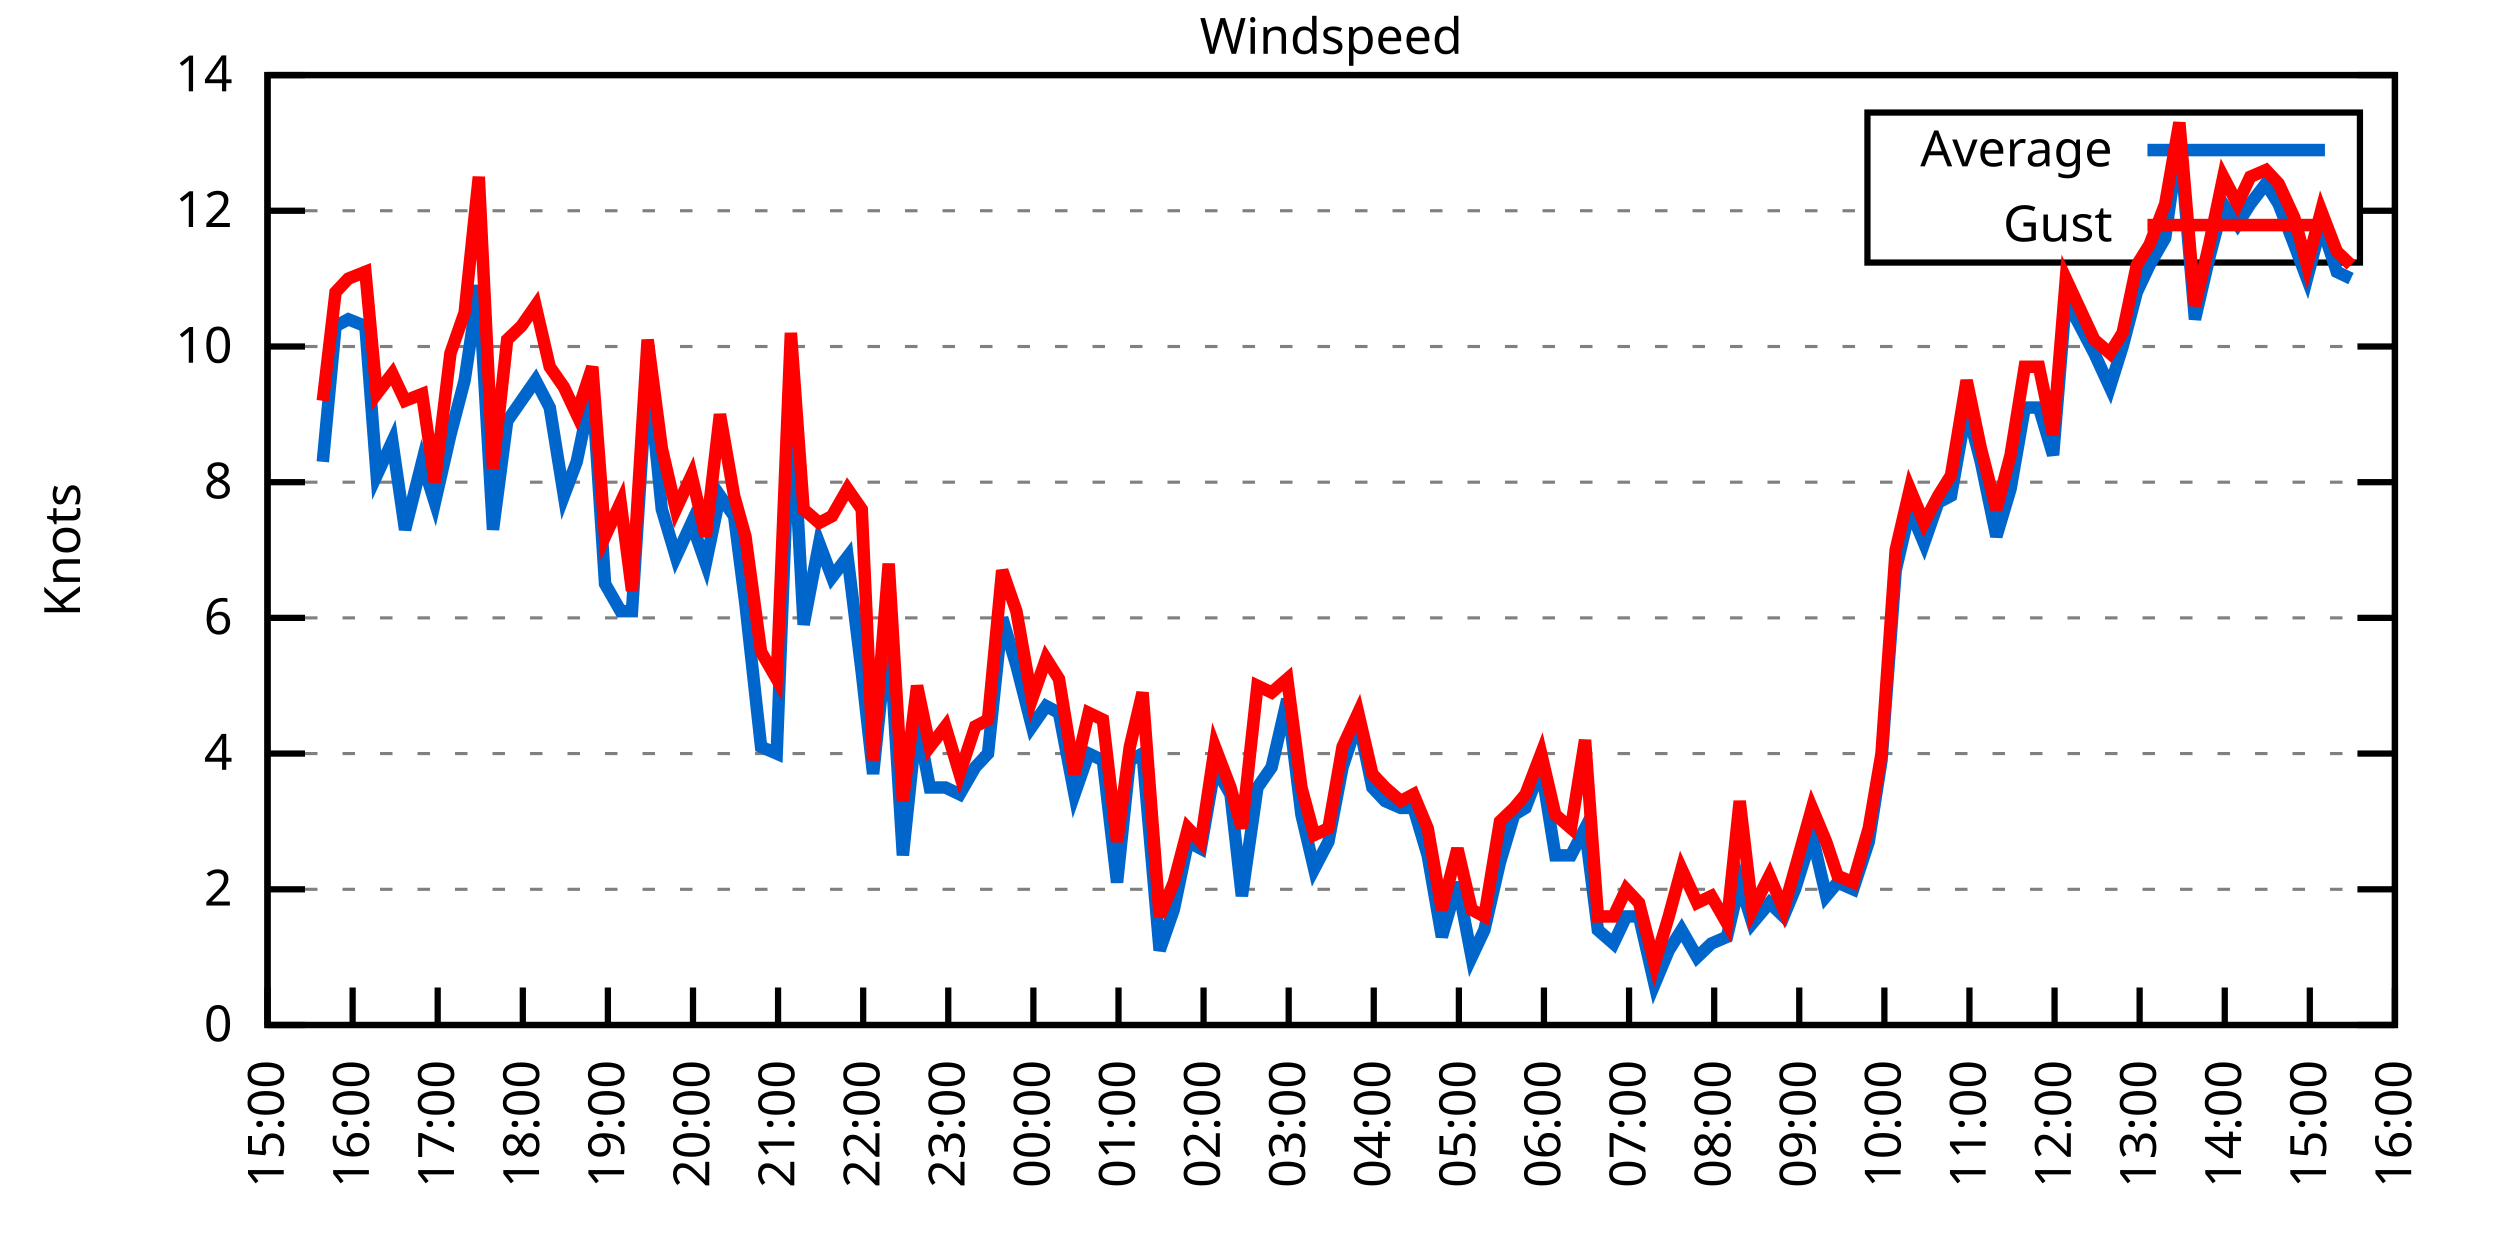
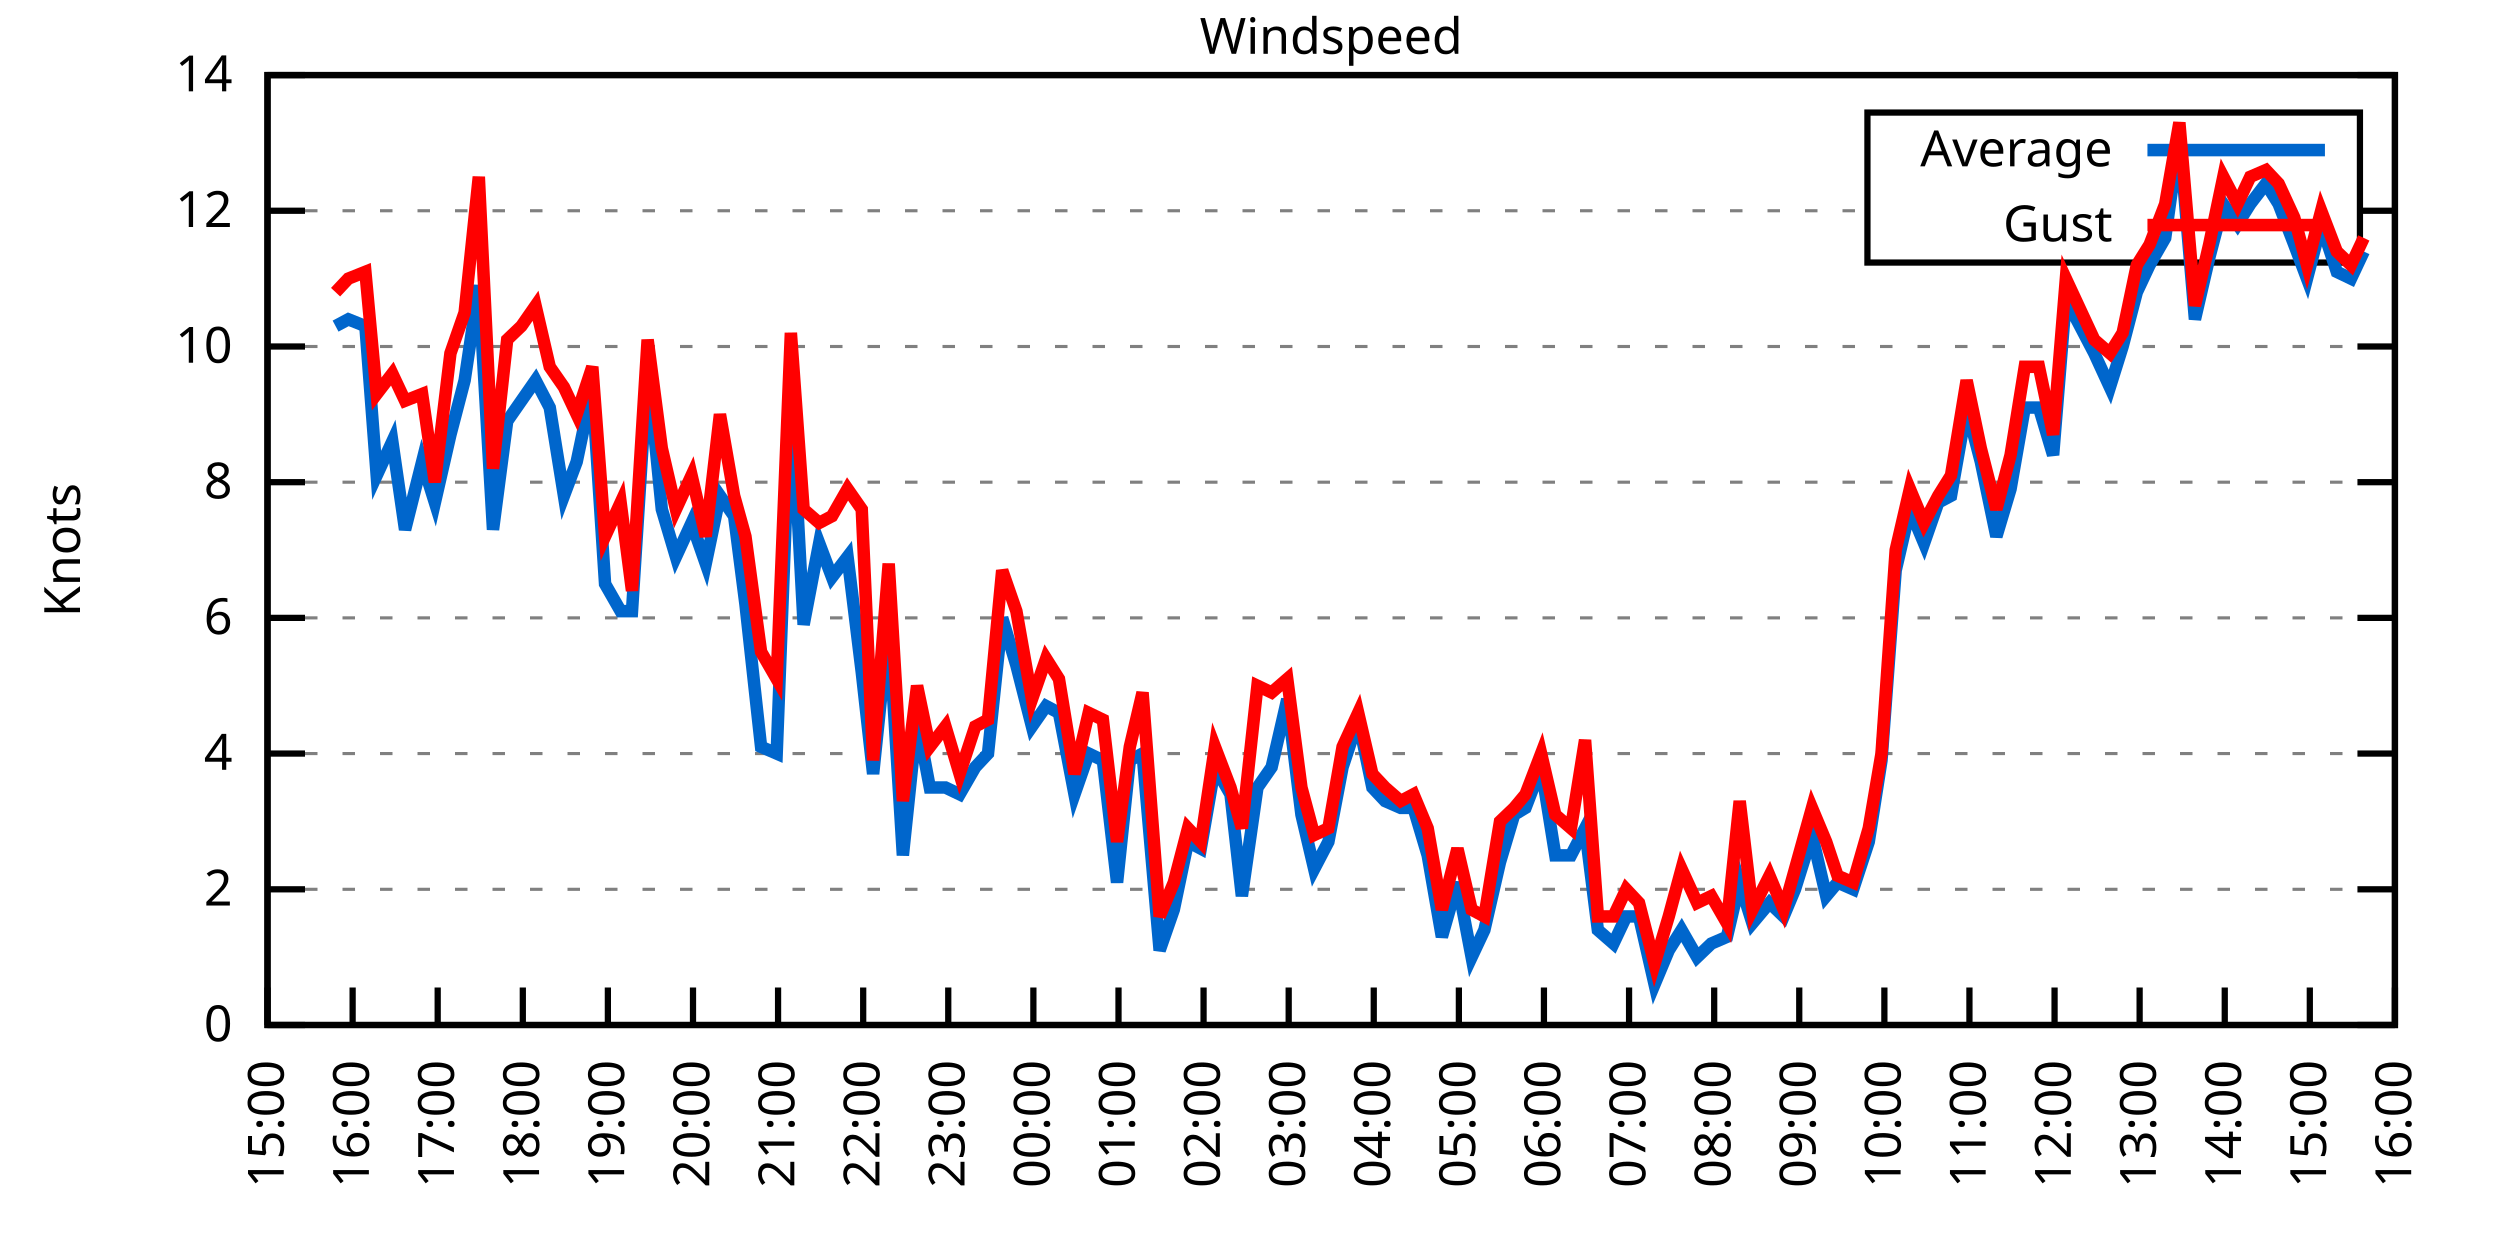
<svg xmlns="http://www.w3.org/2000/svg" xmlns:xlink="http://www.w3.org/1999/xlink" width="400" height="200" viewBox="0 0 400 200">
  <g id="gnuplot_canvas">
    <rect x="0" y="0" width="400" height="200" fill="none" />
    <defs>
      <circle id="gpDot" r="0.5" stroke-width="0.5" stroke="currentColor" />
      <path id="gpPt0" stroke-width="0.333" stroke="currentColor" d="M-1,0 h2 M0,-1 v2" />
      <path id="gpPt1" stroke-width="0.333" stroke="currentColor" d="M-1,-1 L1,1 M1,-1 L-1,1" />
      <path id="gpPt2" stroke-width="0.333" stroke="currentColor" d="M-1,0 L1,0 M0,-1 L0,1 M-1,-1 L1,1 M-1,1 L1,-1" />
      <rect id="gpPt3" stroke-width="0.333" stroke="currentColor" x="-1" y="-1" width="2" height="2" />
      <rect id="gpPt4" stroke-width="0.333" stroke="currentColor" fill="currentColor" x="-1" y="-1" width="2" height="2" />
      <circle id="gpPt5" stroke-width="0.333" stroke="currentColor" cx="0" cy="0" r="1" />
      <use xlink:href="#gpPt5" id="gpPt6" fill="currentColor" stroke="none" />
      <path id="gpPt7" stroke-width="0.333" stroke="currentColor" d="M0,-1.33 L-1.33,0.67 L1.33,0.67 z" />
      <use xlink:href="#gpPt7" id="gpPt8" fill="currentColor" stroke="none" />
      <use xlink:href="#gpPt7" id="gpPt9" stroke="currentColor" transform="rotate(180)" />
      <use xlink:href="#gpPt9" id="gpPt10" fill="currentColor" stroke="none" />
      <use xlink:href="#gpPt3" id="gpPt11" stroke="currentColor" transform="rotate(45)" />
      <use xlink:href="#gpPt11" id="gpPt12" fill="currentColor" stroke="none" />
      <path id="gpPt13" stroke-width="0.333" stroke="currentColor" d="M0,1.330 L1.265,0.411 L0.782,-1.067 L-0.782,-1.076 L-1.265,0.411 z" />
      <use xlink:href="#gpPt13" id="gpPt14" fill="currentColor" stroke="none" />
      <filter id="textbox" filterUnits="objectBoundingBox" x="0" y="0" height="1" width="1">
        <feFlood flood-color="white" flood-opacity="1" result="bgnd" />
        <feComposite in="SourceGraphic" in2="bgnd" operator="atop" />
      </filter>
      <filter id="greybox" filterUnits="objectBoundingBox" x="0" y="0" height="1" width="1">
        <feFlood flood-color="lightgrey" flood-opacity="1" result="grey" />
        <feComposite in="SourceGraphic" in2="grey" operator="atop" />
      </filter>
    </defs>
    <g fill="none" color="white" stroke="currentColor" stroke-width="1.00" stroke-linecap="butt" stroke-linejoin="miter">
</g>
    <g fill="none" color="black" stroke="currentColor" stroke-width="1.00" stroke-linecap="butt" stroke-linejoin="miter">
      <g stroke="none" shape-rendering="crispEdges">
        <polygon fill="rgb(255, 255, 255)" points="42.80,164.00 383.18,164.00 383.18,12.02 42.80,12.02 " />
      </g>
    </g>
    <g fill="none" color="black" stroke="currentColor" stroke-width="1.00" stroke-linecap="butt" stroke-linejoin="miter">
</g>
    <g fill="none" color="black" stroke="black" stroke-width="0.50" stroke-linecap="butt" stroke-linejoin="miter">
</g>
    <g fill="none" color="gray" stroke="currentColor" stroke-width="0.50" stroke-linecap="butt" stroke-linejoin="miter">
      <path stroke="gray" stroke-dasharray="2,4" class="gridline" d="M42.80,164.00 L383.19,164.00  " />
    </g>
    <g fill="none" color="gray" stroke="gray" stroke-width="1.00" stroke-linecap="butt" stroke-linejoin="miter">
</g>
    <g fill="none" color="black" stroke="currentColor" stroke-width="1.00" stroke-linecap="butt" stroke-linejoin="miter">
      <path stroke="black" d="M42.80,164.00 L48.80,164.00 M383.19,164.00 L377.19,164.00  " />
      <g transform="translate(37.20,166.60)" stroke="none" fill="black" font-family="Sans" font-size="8.00" text-anchor="end">
        <text>
          <tspan font-family="Sans"> 0</tspan>
        </text>
      </g>
    </g>
    <g fill="none" color="black" stroke="currentColor" stroke-width="1.00" stroke-linecap="butt" stroke-linejoin="miter">
</g>
    <g fill="none" color="black" stroke="black" stroke-width="0.50" stroke-linecap="butt" stroke-linejoin="miter">
</g>
    <g fill="none" color="gray" stroke="currentColor" stroke-width="0.50" stroke-linecap="butt" stroke-linejoin="miter">
      <path stroke="gray" stroke-dasharray="2,4" class="gridline" d="M42.80,142.29 L383.19,142.29  " />
    </g>
    <g fill="none" color="gray" stroke="gray" stroke-width="1.00" stroke-linecap="butt" stroke-linejoin="miter">
</g>
    <g fill="none" color="black" stroke="currentColor" stroke-width="1.00" stroke-linecap="butt" stroke-linejoin="miter">
      <path stroke="black" d="M42.80,142.29 L48.80,142.29 M383.19,142.29 L377.19,142.29  " />
      <g transform="translate(37.20,144.89)" stroke="none" fill="black" font-family="Sans" font-size="8.00" text-anchor="end">
        <text>
          <tspan font-family="Sans"> 2</tspan>
        </text>
      </g>
    </g>
    <g fill="none" color="black" stroke="currentColor" stroke-width="1.00" stroke-linecap="butt" stroke-linejoin="miter">
</g>
    <g fill="none" color="black" stroke="black" stroke-width="0.50" stroke-linecap="butt" stroke-linejoin="miter">
</g>
    <g fill="none" color="gray" stroke="currentColor" stroke-width="0.50" stroke-linecap="butt" stroke-linejoin="miter">
      <path stroke="gray" stroke-dasharray="2,4" class="gridline" d="M42.80,120.57 L383.19,120.57  " />
    </g>
    <g fill="none" color="gray" stroke="gray" stroke-width="1.00" stroke-linecap="butt" stroke-linejoin="miter">
</g>
    <g fill="none" color="black" stroke="currentColor" stroke-width="1.00" stroke-linecap="butt" stroke-linejoin="miter">
      <path stroke="black" d="M42.80,120.57 L48.80,120.57 M383.19,120.57 L377.19,120.57  " />
      <g transform="translate(37.20,123.17)" stroke="none" fill="black" font-family="Sans" font-size="8.00" text-anchor="end">
        <text>
          <tspan font-family="Sans"> 4</tspan>
        </text>
      </g>
    </g>
    <g fill="none" color="black" stroke="currentColor" stroke-width="1.00" stroke-linecap="butt" stroke-linejoin="miter">
</g>
    <g fill="none" color="black" stroke="black" stroke-width="0.50" stroke-linecap="butt" stroke-linejoin="miter">
</g>
    <g fill="none" color="gray" stroke="currentColor" stroke-width="0.50" stroke-linecap="butt" stroke-linejoin="miter">
      <path stroke="gray" stroke-dasharray="2,4" class="gridline" d="M42.80,98.86 L383.19,98.86  " />
    </g>
    <g fill="none" color="gray" stroke="gray" stroke-width="1.00" stroke-linecap="butt" stroke-linejoin="miter">
</g>
    <g fill="none" color="black" stroke="currentColor" stroke-width="1.00" stroke-linecap="butt" stroke-linejoin="miter">
      <path stroke="black" d="M42.80,98.86 L48.80,98.86 M383.19,98.86 L377.19,98.86  " />
      <g transform="translate(37.20,101.46)" stroke="none" fill="black" font-family="Sans" font-size="8.00" text-anchor="end">
        <text>
          <tspan font-family="Sans"> 6</tspan>
        </text>
      </g>
    </g>
    <g fill="none" color="black" stroke="currentColor" stroke-width="1.00" stroke-linecap="butt" stroke-linejoin="miter">
</g>
    <g fill="none" color="black" stroke="black" stroke-width="0.50" stroke-linecap="butt" stroke-linejoin="miter">
</g>
    <g fill="none" color="gray" stroke="currentColor" stroke-width="0.50" stroke-linecap="butt" stroke-linejoin="miter">
      <path stroke="gray" stroke-dasharray="2,4" class="gridline" d="M42.80,77.15 L383.19,77.15  " />
    </g>
    <g fill="none" color="gray" stroke="gray" stroke-width="1.00" stroke-linecap="butt" stroke-linejoin="miter">
</g>
    <g fill="none" color="black" stroke="currentColor" stroke-width="1.00" stroke-linecap="butt" stroke-linejoin="miter">
      <path stroke="black" d="M42.80,77.15 L48.80,77.15 M383.19,77.15 L377.19,77.15  " />
      <g transform="translate(37.20,79.75)" stroke="none" fill="black" font-family="Sans" font-size="8.00" text-anchor="end">
        <text>
          <tspan font-family="Sans"> 8</tspan>
        </text>
      </g>
    </g>
    <g fill="none" color="black" stroke="currentColor" stroke-width="1.00" stroke-linecap="butt" stroke-linejoin="miter">
</g>
    <g fill="none" color="black" stroke="black" stroke-width="0.50" stroke-linecap="butt" stroke-linejoin="miter">
</g>
    <g fill="none" color="gray" stroke="currentColor" stroke-width="0.50" stroke-linecap="butt" stroke-linejoin="miter">
      <path stroke="gray" stroke-dasharray="2,4" class="gridline" d="M42.80,55.44 L383.19,55.44  " />
    </g>
    <g fill="none" color="gray" stroke="gray" stroke-width="1.00" stroke-linecap="butt" stroke-linejoin="miter">
</g>
    <g fill="none" color="black" stroke="currentColor" stroke-width="1.00" stroke-linecap="butt" stroke-linejoin="miter">
      <path stroke="black" d="M42.80,55.44 L48.80,55.44 M383.19,55.44 L377.19,55.44  " />
      <g transform="translate(37.20,58.04)" stroke="none" fill="black" font-family="Sans" font-size="8.00" text-anchor="end">
        <text>
          <tspan font-family="Sans"> 10</tspan>
        </text>
      </g>
    </g>
    <g fill="none" color="black" stroke="currentColor" stroke-width="1.00" stroke-linecap="butt" stroke-linejoin="miter">
</g>
    <g fill="none" color="black" stroke="black" stroke-width="0.50" stroke-linecap="butt" stroke-linejoin="miter">
</g>
    <g fill="none" color="gray" stroke="currentColor" stroke-width="0.50" stroke-linecap="butt" stroke-linejoin="miter">
      <path stroke="gray" stroke-dasharray="2,4" class="gridline" d="M42.80,33.72 L298.79,33.72 M377.59,33.72 L383.19,33.72  " />
    </g>
    <g fill="none" color="gray" stroke="gray" stroke-width="1.00" stroke-linecap="butt" stroke-linejoin="miter">
</g>
    <g fill="none" color="black" stroke="currentColor" stroke-width="1.00" stroke-linecap="butt" stroke-linejoin="miter">
      <path stroke="black" d="M42.80,33.72 L48.80,33.72 M383.19,33.72 L377.19,33.72  " />
      <g transform="translate(37.20,36.32)" stroke="none" fill="black" font-family="Sans" font-size="8.00" text-anchor="end">
        <text>
          <tspan font-family="Sans"> 12</tspan>
        </text>
      </g>
    </g>
    <g fill="none" color="black" stroke="currentColor" stroke-width="1.00" stroke-linecap="butt" stroke-linejoin="miter">
</g>
    <g fill="none" color="black" stroke="black" stroke-width="0.50" stroke-linecap="butt" stroke-linejoin="miter">
</g>
    <g fill="none" color="gray" stroke="currentColor" stroke-width="0.50" stroke-linecap="butt" stroke-linejoin="miter">
      <path stroke="gray" stroke-dasharray="2,4" class="gridline" d="M42.80,12.01 L383.19,12.01  " />
    </g>
    <g fill="none" color="gray" stroke="gray" stroke-width="1.00" stroke-linecap="butt" stroke-linejoin="miter">
</g>
    <g fill="none" color="black" stroke="currentColor" stroke-width="1.00" stroke-linecap="butt" stroke-linejoin="miter">
      <path stroke="black" d="M42.80,12.01 L48.80,12.01 M383.19,12.01 L377.19,12.01  " />
      <g transform="translate(37.20,14.61)" stroke="none" fill="black" font-family="Sans" font-size="8.00" text-anchor="end">
        <text>
          <tspan font-family="Sans"> 14</tspan>
        </text>
      </g>
    </g>
    <g fill="none" color="black" stroke="currentColor" stroke-width="1.00" stroke-linecap="butt" stroke-linejoin="miter">
      <path stroke="black" d="M42.80,164.00 L42.80,158.00  " />
      <g transform="translate(45.40,169.60) rotate(270.00)" stroke="none" fill="black" font-family="Sans" font-size="8.00" text-anchor="end">
        <text>
          <tspan font-family="Sans">15:00</tspan>
        </text>
      </g>
    </g>
    <g fill="none" color="black" stroke="currentColor" stroke-width="1.00" stroke-linecap="butt" stroke-linejoin="miter">
      <path stroke="black" d="M56.42,164.00 L56.42,158.00  " />
      <g transform="translate(59.02,169.60) rotate(270.00)" stroke="none" fill="black" font-family="Sans" font-size="8.00" text-anchor="end">
        <text>
          <tspan font-family="Sans">16:00</tspan>
        </text>
      </g>
    </g>
    <g fill="none" color="black" stroke="currentColor" stroke-width="1.00" stroke-linecap="butt" stroke-linejoin="miter">
      <path stroke="black" d="M70.03,164.00 L70.03,158.00  " />
      <g transform="translate(72.63,169.60) rotate(270.00)" stroke="none" fill="black" font-family="Sans" font-size="8.00" text-anchor="end">
        <text>
          <tspan font-family="Sans">17:00</tspan>
        </text>
      </g>
    </g>
    <g fill="none" color="black" stroke="currentColor" stroke-width="1.00" stroke-linecap="butt" stroke-linejoin="miter">
      <path stroke="black" d="M83.65,164.00 L83.65,158.00  " />
      <g transform="translate(86.25,169.60) rotate(270.00)" stroke="none" fill="black" font-family="Sans" font-size="8.00" text-anchor="end">
        <text>
          <tspan font-family="Sans">18:00</tspan>
        </text>
      </g>
    </g>
    <g fill="none" color="black" stroke="currentColor" stroke-width="1.00" stroke-linecap="butt" stroke-linejoin="miter">
      <path stroke="black" d="M97.26,164.00 L97.26,158.00  " />
      <g transform="translate(99.86,169.60) rotate(270.00)" stroke="none" fill="black" font-family="Sans" font-size="8.00" text-anchor="end">
        <text>
          <tspan font-family="Sans">19:00</tspan>
        </text>
      </g>
    </g>
    <g fill="none" color="black" stroke="currentColor" stroke-width="1.00" stroke-linecap="butt" stroke-linejoin="miter">
      <path stroke="black" d="M110.88,164.00 L110.88,158.00  " />
      <g transform="translate(113.48,169.60) rotate(270.00)" stroke="none" fill="black" font-family="Sans" font-size="8.00" text-anchor="end">
        <text>
          <tspan font-family="Sans">20:00</tspan>
        </text>
      </g>
    </g>
    <g fill="none" color="black" stroke="currentColor" stroke-width="1.00" stroke-linecap="butt" stroke-linejoin="miter">
      <path stroke="black" d="M124.49,164.00 L124.49,158.00  " />
      <g transform="translate(127.09,169.60) rotate(270.00)" stroke="none" fill="black" font-family="Sans" font-size="8.00" text-anchor="end">
        <text>
          <tspan font-family="Sans">21:00</tspan>
        </text>
      </g>
    </g>
    <g fill="none" color="black" stroke="currentColor" stroke-width="1.00" stroke-linecap="butt" stroke-linejoin="miter">
      <path stroke="black" d="M138.11,164.00 L138.11,158.00  " />
      <g transform="translate(140.71,169.60) rotate(270.00)" stroke="none" fill="black" font-family="Sans" font-size="8.00" text-anchor="end">
        <text>
          <tspan font-family="Sans">22:00</tspan>
        </text>
      </g>
    </g>
    <g fill="none" color="black" stroke="currentColor" stroke-width="1.00" stroke-linecap="butt" stroke-linejoin="miter">
      <path stroke="black" d="M151.72,164.00 L151.72,158.00  " />
      <g transform="translate(154.32,169.60) rotate(270.00)" stroke="none" fill="black" font-family="Sans" font-size="8.00" text-anchor="end">
        <text>
          <tspan font-family="Sans">23:00</tspan>
        </text>
      </g>
    </g>
    <g fill="none" color="black" stroke="currentColor" stroke-width="1.00" stroke-linecap="butt" stroke-linejoin="miter">
      <path stroke="black" d="M165.34,164.00 L165.34,158.00  " />
      <g transform="translate(167.94,169.60) rotate(270.00)" stroke="none" fill="black" font-family="Sans" font-size="8.00" text-anchor="end">
        <text>
          <tspan font-family="Sans">00:00</tspan>
        </text>
      </g>
    </g>
    <g fill="none" color="black" stroke="currentColor" stroke-width="1.00" stroke-linecap="butt" stroke-linejoin="miter">
      <path stroke="black" d="M178.96,164.00 L178.96,158.00  " />
      <g transform="translate(181.56,169.60) rotate(270.00)" stroke="none" fill="black" font-family="Sans" font-size="8.00" text-anchor="end">
        <text>
          <tspan font-family="Sans">01:00</tspan>
        </text>
      </g>
    </g>
    <g fill="none" color="black" stroke="currentColor" stroke-width="1.00" stroke-linecap="butt" stroke-linejoin="miter">
      <path stroke="black" d="M192.57,164.00 L192.57,158.00  " />
      <g transform="translate(195.17,169.60) rotate(270.00)" stroke="none" fill="black" font-family="Sans" font-size="8.00" text-anchor="end">
        <text>
          <tspan font-family="Sans">02:00</tspan>
        </text>
      </g>
    </g>
    <g fill="none" color="black" stroke="currentColor" stroke-width="1.00" stroke-linecap="butt" stroke-linejoin="miter">
      <path stroke="black" d="M206.19,164.00 L206.19,158.00  " />
      <g transform="translate(208.79,169.60) rotate(270.00)" stroke="none" fill="black" font-family="Sans" font-size="8.00" text-anchor="end">
        <text>
          <tspan font-family="Sans">03:00</tspan>
        </text>
      </g>
    </g>
    <g fill="none" color="black" stroke="currentColor" stroke-width="1.00" stroke-linecap="butt" stroke-linejoin="miter">
      <path stroke="black" d="M219.80,164.00 L219.80,158.00  " />
      <g transform="translate(222.40,169.60) rotate(270.00)" stroke="none" fill="black" font-family="Sans" font-size="8.00" text-anchor="end">
        <text>
          <tspan font-family="Sans">04:00</tspan>
        </text>
      </g>
    </g>
    <g fill="none" color="black" stroke="currentColor" stroke-width="1.00" stroke-linecap="butt" stroke-linejoin="miter">
      <path stroke="black" d="M233.42,164.00 L233.42,158.00  " />
      <g transform="translate(236.02,169.60) rotate(270.00)" stroke="none" fill="black" font-family="Sans" font-size="8.00" text-anchor="end">
        <text>
          <tspan font-family="Sans">05:00</tspan>
        </text>
      </g>
    </g>
    <g fill="none" color="black" stroke="currentColor" stroke-width="1.00" stroke-linecap="butt" stroke-linejoin="miter">
      <path stroke="black" d="M247.03,164.00 L247.03,158.00  " />
      <g transform="translate(249.63,169.60) rotate(270.00)" stroke="none" fill="black" font-family="Sans" font-size="8.00" text-anchor="end">
        <text>
          <tspan font-family="Sans">06:00</tspan>
        </text>
      </g>
    </g>
    <g fill="none" color="black" stroke="currentColor" stroke-width="1.00" stroke-linecap="butt" stroke-linejoin="miter">
      <path stroke="black" d="M260.65,164.00 L260.65,158.00  " />
      <g transform="translate(263.25,169.60) rotate(270.00)" stroke="none" fill="black" font-family="Sans" font-size="8.00" text-anchor="end">
        <text>
          <tspan font-family="Sans">07:00</tspan>
        </text>
      </g>
    </g>
    <g fill="none" color="black" stroke="currentColor" stroke-width="1.00" stroke-linecap="butt" stroke-linejoin="miter">
      <path stroke="black" d="M274.27,164.00 L274.27,158.00  " />
      <g transform="translate(276.87,169.60) rotate(270.00)" stroke="none" fill="black" font-family="Sans" font-size="8.00" text-anchor="end">
        <text>
          <tspan font-family="Sans">08:00</tspan>
        </text>
      </g>
    </g>
    <g fill="none" color="black" stroke="currentColor" stroke-width="1.00" stroke-linecap="butt" stroke-linejoin="miter">
      <path stroke="black" d="M287.88,164.00 L287.88,158.00  " />
      <g transform="translate(290.48,169.60) rotate(270.00)" stroke="none" fill="black" font-family="Sans" font-size="8.00" text-anchor="end">
        <text>
          <tspan font-family="Sans">09:00</tspan>
        </text>
      </g>
    </g>
    <g fill="none" color="black" stroke="currentColor" stroke-width="1.00" stroke-linecap="butt" stroke-linejoin="miter">
      <path stroke="black" d="M301.50,164.00 L301.50,158.00  " />
      <g transform="translate(304.10,169.60) rotate(270.00)" stroke="none" fill="black" font-family="Sans" font-size="8.00" text-anchor="end">
        <text>
          <tspan font-family="Sans">10:00</tspan>
        </text>
      </g>
    </g>
    <g fill="none" color="black" stroke="currentColor" stroke-width="1.00" stroke-linecap="butt" stroke-linejoin="miter">
      <path stroke="black" d="M315.11,164.00 L315.11,158.00  " />
      <g transform="translate(317.71,169.60) rotate(270.00)" stroke="none" fill="black" font-family="Sans" font-size="8.00" text-anchor="end">
        <text>
          <tspan font-family="Sans">11:00</tspan>
        </text>
      </g>
    </g>
    <g fill="none" color="black" stroke="currentColor" stroke-width="1.00" stroke-linecap="butt" stroke-linejoin="miter">
      <path stroke="black" d="M328.73,164.00 L328.73,158.00  " />
      <g transform="translate(331.33,169.60) rotate(270.00)" stroke="none" fill="black" font-family="Sans" font-size="8.00" text-anchor="end">
        <text>
          <tspan font-family="Sans">12:00</tspan>
        </text>
      </g>
    </g>
    <g fill="none" color="black" stroke="currentColor" stroke-width="1.00" stroke-linecap="butt" stroke-linejoin="miter">
      <path stroke="black" d="M342.34,164.00 L342.34,158.00  " />
      <g transform="translate(344.94,169.60) rotate(270.00)" stroke="none" fill="black" font-family="Sans" font-size="8.00" text-anchor="end">
        <text>
          <tspan font-family="Sans">13:00</tspan>
        </text>
      </g>
    </g>
    <g fill="none" color="black" stroke="currentColor" stroke-width="1.00" stroke-linecap="butt" stroke-linejoin="miter">
      <path stroke="black" d="M355.96,164.00 L355.96,158.00  " />
      <g transform="translate(358.56,169.60) rotate(270.00)" stroke="none" fill="black" font-family="Sans" font-size="8.00" text-anchor="end">
        <text>
          <tspan font-family="Sans">14:00</tspan>
        </text>
      </g>
    </g>
    <g fill="none" color="black" stroke="currentColor" stroke-width="1.00" stroke-linecap="butt" stroke-linejoin="miter">
      <path stroke="black" d="M369.57,164.00 L369.57,158.00  " />
      <g transform="translate(372.17,169.60) rotate(270.00)" stroke="none" fill="black" font-family="Sans" font-size="8.00" text-anchor="end">
        <text>
          <tspan font-family="Sans">15:00</tspan>
        </text>
      </g>
    </g>
    <g fill="none" color="black" stroke="currentColor" stroke-width="1.00" stroke-linecap="butt" stroke-linejoin="miter">
      <path stroke="black" d="M383.19,164.00 L383.19,158.00  " />
      <g transform="translate(385.79,169.60) rotate(270.00)" stroke="none" fill="black" font-family="Sans" font-size="8.00" text-anchor="end">
        <text>
          <tspan font-family="Sans">16:00</tspan>
        </text>
      </g>
    </g>
    <g fill="none" color="black" stroke="currentColor" stroke-width="1.00" stroke-linecap="butt" stroke-linejoin="miter">
</g>
    <g fill="none" color="black" stroke="currentColor" stroke-width="1.00" stroke-linecap="butt" stroke-linejoin="miter">
      <path stroke="black" d="M42.80,12.01 L42.80,164.00 L383.19,164.00 L383.19,12.01 L42.80,12.01 Z  " />
    </g>
    <g fill="none" color="black" stroke="currentColor" stroke-width="1.00" stroke-linecap="butt" stroke-linejoin="miter">
</g>
    <g fill="none" color="black" stroke="currentColor" stroke-width="1.00" stroke-linecap="butt" stroke-linejoin="miter">
      <path stroke="black" d="M298.79,42.01 L298.79,18.01 L377.59,18.01 L377.59,42.01 L298.79,42.01 Z  " />
    </g>
    <g id="Windspeed_plot_1">
      <g fill="none" color="white" stroke="black" stroke-width="2.00" stroke-linecap="butt" stroke-linejoin="miter">
</g>
      <g fill="none" color="black" stroke="currentColor" stroke-width="2.00" stroke-linecap="butt" stroke-linejoin="miter">
        <g transform="translate(337.99,26.61)" stroke="none" fill="black" font-family="Sans" font-size="8.00" text-anchor="end">
          <text>
            <tspan font-family="Sans">Average</tspan>
          </text>
        </g>
      </g>
      <g fill="none" color="black" stroke="currentColor" stroke-width="2.00" stroke-linecap="butt" stroke-linejoin="miter">
-         <path stroke="rgb(  0, 102, 204)" d="M343.59,24.01 L371.99,24.01 M51.65,73.89 L53.69,52.18 L55.73,51.09 L58.46,52.18 L60.27,76.06 L62.77,70.63   L64.81,84.75 L67.54,73.89 L69.58,80.41 L72.07,69.55 L74.34,60.86 L76.61,45.66 L78.88,84.75 L81.15,67.38   L83.42,64.12 L85.69,60.86 L87.96,65.21 L90.23,79.32 L92.27,73.89 L94.77,61.95 L96.81,93.43 L99.30,97.78   L101.12,97.78 L103.62,58.69 L105.89,81.49 L108.15,89.09 L110.65,83.66 L112.92,90.18 L115.19,79.32 L117.46,82.58   L119.27,96.69 L121.77,119.49 L124.27,120.57 L126.54,61.95 L128.58,99.95 L131.07,86.92 L133.12,92.35 L135.61,89.09   L137.88,107.55 L139.70,123.83 L142.19,99.95 L144.46,136.86 L146.73,115.15 L148.77,126.00 L151.27,126.00 L153.54,127.09   L156.04,122.75 L158.08,120.57 L160.35,98.86 L162.62,106.46 L165.11,116.23 L167.38,112.97 L169.43,114.06 L171.92,127.09   L174.19,120.57 L176.46,121.66 L178.73,141.20 L180.77,121.66 L182.81,120.57 L185.54,152.06 L187.81,145.54 L190.08,134.69   L192.12,135.77 L194.39,122.75 L196.88,127.09 L198.70,143.37 L201.19,126.00 L203.46,122.75 L205.96,111.89 L208.23,130.35   L210.27,139.03 L212.54,134.69 L214.81,122.75 L217.31,115.15 L219.58,126.00 L221.62,128.17 L224.11,129.26 L226.16,129.26   L228.43,136.86 L230.70,149.89 L233.19,141.20 L235.46,153.14 L237.50,148.80 L240.00,137.94 L242.27,130.35 L244.08,129.26   L246.58,122.75 L248.85,136.86 L251.35,136.86 L253.61,132.52 L255.66,148.80 L258.15,150.97 L260.20,146.63 L262.24,146.63   L264.73,157.49 L267.00,152.06 L269.05,148.80 L271.54,153.14 L273.81,150.97 L276.31,149.89 L278.35,141.20 L280.39,147.72   L283.12,144.46 L285.38,146.63 L287.20,142.29 L289.92,133.60 L292.19,143.37 L294.01,141.20 L296.50,142.29 L299.00,134.69   L301.04,121.66 L303.31,91.26 L305.58,81.49 L307.85,86.92 L310.12,80.41 L312.16,79.32 L314.66,65.21 L316.93,73.89   L319.42,85.83 L321.69,78.23 L323.96,65.21 L326.23,65.21 L328.50,72.81 L330.54,47.84 L335.08,56.52 L337.58,61.95   L339.62,55.44 L341.89,46.75 L343.93,42.41 L346.43,38.07 L348.70,21.78 L351.19,51.09 L353.46,41.32 L355.73,32.64   L358.00,35.89 L360.04,32.64 L362.54,29.38 L364.58,32.64 L367.08,39.15 L369.12,44.58 L371.39,35.89 L373.89,43.49   L376.16,44.58  " />
+         <path stroke="rgb(  0, 102, 204)" d="M343.59,24.01 L371.99,24.01 M53.69,52.18 L55.73,51.09 L58.46,52.18 L60.27,76.06 L62.77,70.63 L64.81,84.75   L67.54,73.89 L69.58,80.41 L72.07,69.55 L74.34,60.86 L76.61,45.66 L78.88,84.75 L81.15,67.38 L83.42,64.12   L85.69,60.86 L87.96,65.21 L90.23,79.32 L92.27,73.89 L94.77,61.95 L96.81,93.43 L99.30,97.78 L101.12,97.78   L103.62,58.69 L105.89,81.49 L108.15,89.09 L110.65,83.66 L112.92,90.18 L115.19,79.32 L117.46,82.58 L119.27,96.69   L121.77,119.49 L124.27,120.57 L126.54,61.95 L128.58,99.95 L131.07,86.92 L133.12,92.35 L135.61,89.09 L137.88,107.55   L139.70,123.83 L142.19,99.95 L144.46,136.86 L146.73,115.15 L148.77,126.00 L151.27,126.00 L153.54,127.09 L156.04,122.75   L158.08,120.57 L160.35,98.86 L162.62,106.46 L165.11,116.23 L167.38,112.97 L169.43,114.06 L171.92,127.09 L174.19,120.57   L176.46,121.66 L178.73,141.20 L180.77,121.66 L182.81,120.57 L185.54,152.06 L187.81,145.54 L190.08,134.69 L192.12,135.77   L194.39,122.75 L196.88,127.09 L198.70,143.37 L201.19,126.00 L203.46,122.75 L205.96,111.89 L208.23,130.35 L210.27,139.03   L212.54,134.69 L214.81,122.75 L217.31,115.15 L219.58,126.00 L221.62,128.17 L224.11,129.26 L226.16,129.26 L228.43,136.86   L230.70,149.89 L233.19,141.20 L235.46,153.14 L237.50,148.80 L240.00,137.94 L242.27,130.35 L244.08,129.26 L246.58,122.75   L248.85,136.86 L251.35,136.86 L253.61,132.52 L255.66,148.80 L258.15,150.97 L260.20,146.63 L262.24,146.63 L264.73,157.49   L267.00,152.06 L269.05,148.80 L271.54,153.14 L273.81,150.97 L276.31,149.89 L278.35,141.20 L280.39,147.72 L283.12,144.46   L285.38,146.63 L287.20,142.29 L289.92,133.60 L292.19,143.37 L294.01,141.20 L296.50,142.29 L299.00,134.69 L301.04,121.66   L303.31,91.26 L305.58,81.49 L307.85,86.92 L310.12,80.41 L312.16,79.32 L314.66,65.21 L316.93,73.89 L319.42,85.83   L321.69,78.23 L323.96,65.21 L326.23,65.21 L328.50,72.81 L330.54,47.84 L335.08,56.52 L337.58,61.95 L339.62,55.44   L341.89,46.75 L343.93,42.41 L346.43,38.07 L348.70,21.78 L351.19,51.09 L353.46,41.32 L355.73,32.64 L358.00,35.89   L360.04,32.64 L362.54,29.38 L364.58,32.64 L367.08,39.15 L369.12,44.58 L371.39,35.89 L373.89,43.49 L376.16,44.58   L378.20,40.24  " />
      </g>
    </g>
    <g id="Windspeed_plot_2">
      <g fill="none" color="black" stroke="currentColor" stroke-width="2.00" stroke-linecap="butt" stroke-linejoin="miter">
        <g transform="translate(337.99,38.61)" stroke="none" fill="black" font-family="Sans" font-size="8.00" text-anchor="end">
          <text>
            <tspan font-family="Sans">Gust</tspan>
          </text>
        </g>
      </g>
      <g fill="none" color="black" stroke="currentColor" stroke-width="2.00" stroke-linecap="butt" stroke-linejoin="miter">
-         <path stroke="rgb(255,   0,   0)" d="M343.59,36.01 L371.99,36.01 M51.65,64.12 L53.69,46.75 L55.73,44.58 L58.46,43.49 L60.27,63.04 L62.77,59.78   L64.81,64.12 L67.54,63.04 L69.58,77.15 L72.07,56.52 L74.34,50.01 L76.61,28.29 L78.88,74.98 L81.15,54.35   L83.42,52.18 L85.69,48.92 L87.96,58.69 L90.23,61.95 L92.27,66.29 L94.77,58.69 L96.81,85.83 L99.30,80.41   L101.12,94.52 L103.62,54.35 L105.89,71.72 L108.15,81.49 L110.65,76.06 L112.92,85.83 L115.19,66.29 L117.46,79.32   L119.27,85.83 L121.77,104.29 L124.27,108.63 L126.54,53.26 L128.58,81.49 L131.07,83.66 L133.12,82.58 L135.61,78.23   L137.88,81.49 L139.70,121.66 L142.19,90.18 L144.46,128.17 L146.73,109.72 L148.77,119.49 L151.27,116.23 L153.54,123.83   L156.04,116.23 L158.08,115.15 L160.35,91.26 L162.62,97.78 L165.11,111.89 L167.38,105.38 L169.43,108.63 L171.92,123.83   L174.19,114.06 L176.46,115.15 L178.73,134.69 L180.77,119.49 L182.81,110.80 L185.54,146.63 L187.81,141.20 L190.08,132.52   L192.12,134.69 L194.39,119.49 L196.88,126.00 L198.70,132.52 L201.19,109.72 L203.46,110.80 L205.96,108.63 L208.23,126.00   L210.27,133.60 L212.54,132.52 L214.81,119.49 L217.31,114.06 L219.58,123.83 L221.62,126.00 L224.11,128.17 L226.16,127.09   L228.43,132.52 L230.70,145.54 L233.19,135.77 L235.46,145.54 L237.50,146.63 L240.00,131.43 L242.27,129.26 L244.08,127.09   L246.58,120.57 L248.85,130.35 L251.35,132.52 L253.61,118.40 L255.66,146.63 L258.15,146.63 L260.20,142.29 L262.24,144.46   L264.73,154.23 L267.00,146.63 L269.05,139.03 L271.54,144.46 L273.81,143.37 L276.31,147.72 L278.35,128.17 L280.39,145.54   L283.12,140.12 L285.38,145.54 L287.20,139.03 L289.92,129.26 L292.19,134.69 L294.01,140.12 L296.50,141.20 L299.00,132.52   L301.04,120.57 L303.31,88.00 L305.58,78.23 L307.85,83.66 L310.12,79.32 L312.16,76.06 L314.66,60.86 L316.93,71.72   L319.42,81.49 L321.69,72.81 L323.96,58.69 L326.23,58.69 L328.50,69.55 L330.54,44.58 L335.08,54.35 L337.58,56.52   L339.62,53.26 L341.89,42.41 L343.93,39.15 L346.43,32.64 L348.70,19.61 L351.19,48.92 L353.46,39.15 L355.73,28.29   L358.00,32.64 L360.04,28.29 L362.54,27.21 L364.58,29.38 L367.08,34.81 L369.12,42.41 L371.39,33.72 L373.89,40.24   L376.16,42.41  " />
+         <path stroke="rgb(255,   0,   0)" d="M343.59,36.01 L371.99,36.01 M53.69,46.75 L55.73,44.58 L58.46,43.49 L60.27,63.04 L62.77,59.78 L64.81,64.12   L67.54,63.04 L69.58,77.15 L72.07,56.52 L74.34,50.01 L76.61,28.29 L78.88,74.98 L81.15,54.35 L83.42,52.18   L85.69,48.92 L87.96,58.69 L90.23,61.95 L92.27,66.29 L94.77,58.69 L96.81,85.83 L99.30,80.41 L101.12,94.52   L103.62,54.35 L105.89,71.72 L108.15,81.49 L110.65,76.06 L112.92,85.83 L115.19,66.29 L117.46,79.32 L119.27,85.83   L121.77,104.29 L124.27,108.63 L126.54,53.26 L128.58,81.49 L131.07,83.66 L133.12,82.58 L135.61,78.23 L137.88,81.49   L139.70,121.66 L142.19,90.18 L144.46,128.17 L146.73,109.72 L148.77,119.49 L151.27,116.23 L153.54,123.83 L156.04,116.23   L158.08,115.15 L160.35,91.26 L162.62,97.78 L165.11,111.89 L167.38,105.38 L169.43,108.63 L171.92,123.83 L174.19,114.06   L176.46,115.15 L178.73,134.69 L180.77,119.49 L182.81,110.80 L185.54,146.63 L187.81,141.20 L190.08,132.52 L192.12,134.69   L194.39,119.49 L196.88,126.00 L198.70,132.52 L201.19,109.72 L203.46,110.80 L205.96,108.63 L208.23,126.00 L210.27,133.60   L212.54,132.52 L214.81,119.49 L217.31,114.06 L219.58,123.83 L221.62,126.00 L224.11,128.17 L226.16,127.09 L228.43,132.52   L230.70,145.54 L233.19,135.77 L235.46,145.54 L237.50,146.63 L240.00,131.43 L242.27,129.26 L244.08,127.09 L246.58,120.57   L248.85,130.35 L251.35,132.52 L253.61,118.40 L255.66,146.63 L258.15,146.63 L260.20,142.29 L262.24,144.46 L264.73,154.23   L267.00,146.63 L269.05,139.03 L271.54,144.46 L273.81,143.37 L276.31,147.72 L278.35,128.17 L280.39,145.54 L283.12,140.12   L285.38,145.54 L287.20,139.03 L289.92,129.26 L292.19,134.69 L294.01,140.12 L296.50,141.20 L299.00,132.52 L301.04,120.57   L303.31,88.00 L305.58,78.23 L307.85,83.66 L310.12,79.32 L312.16,76.06 L314.66,60.86 L316.93,71.72 L319.42,81.49   L321.69,72.81 L323.96,58.69 L326.23,58.69 L328.50,69.55 L330.54,44.58 L335.08,54.35 L337.58,56.52 L339.62,53.26   L341.89,42.41 L343.93,39.15 L346.43,32.64 L348.70,19.61 L351.19,48.92 L353.46,39.15 L355.73,28.29 L358.00,32.64   L360.04,28.29 L362.54,27.21 L364.58,29.38 L367.08,34.81 L369.12,42.41 L371.39,33.72 L373.89,40.24 L376.16,42.41   L378.20,38.07  " />
      </g>
    </g>
    <g fill="none" color="black" stroke="currentColor" stroke-width="2.00" stroke-linecap="butt" stroke-linejoin="miter">
</g>
    <g fill="none" color="black" stroke="black" stroke-width="1.00" stroke-linecap="butt" stroke-linejoin="miter">
</g>
    <g fill="none" color="black" stroke="currentColor" stroke-width="1.00" stroke-linecap="butt" stroke-linejoin="miter">
      <path stroke="black" d="M42.80,12.01 L42.80,164.00 L383.19,164.00 L383.19,12.01 L42.80,12.01 Z  " />
      <g transform="translate(12.80,88.01) rotate(270.00)" stroke="none" fill="black" font-family="Sans" font-size="8.00" text-anchor="middle">
        <text>
          <tspan font-family="Sans">Knots</tspan>
        </text>
      </g>
    </g>
    <g fill="none" color="black" stroke="currentColor" stroke-width="1.00" stroke-linecap="butt" stroke-linejoin="miter">
</g>
    <g fill="none" color="black" stroke="currentColor" stroke-width="1.00" stroke-linecap="butt" stroke-linejoin="miter">
      <g transform="translate(212.99,8.61)" stroke="none" fill="black" font-family="Sans" font-size="8.00" text-anchor="middle">
        <text>
          <tspan font-family="Sans">Windspeed</tspan>
        </text>
      </g>
    </g>
    <g fill="none" color="black" stroke="currentColor" stroke-width="1.00" stroke-linecap="butt" stroke-linejoin="miter">
</g>
  </g>
</svg>
